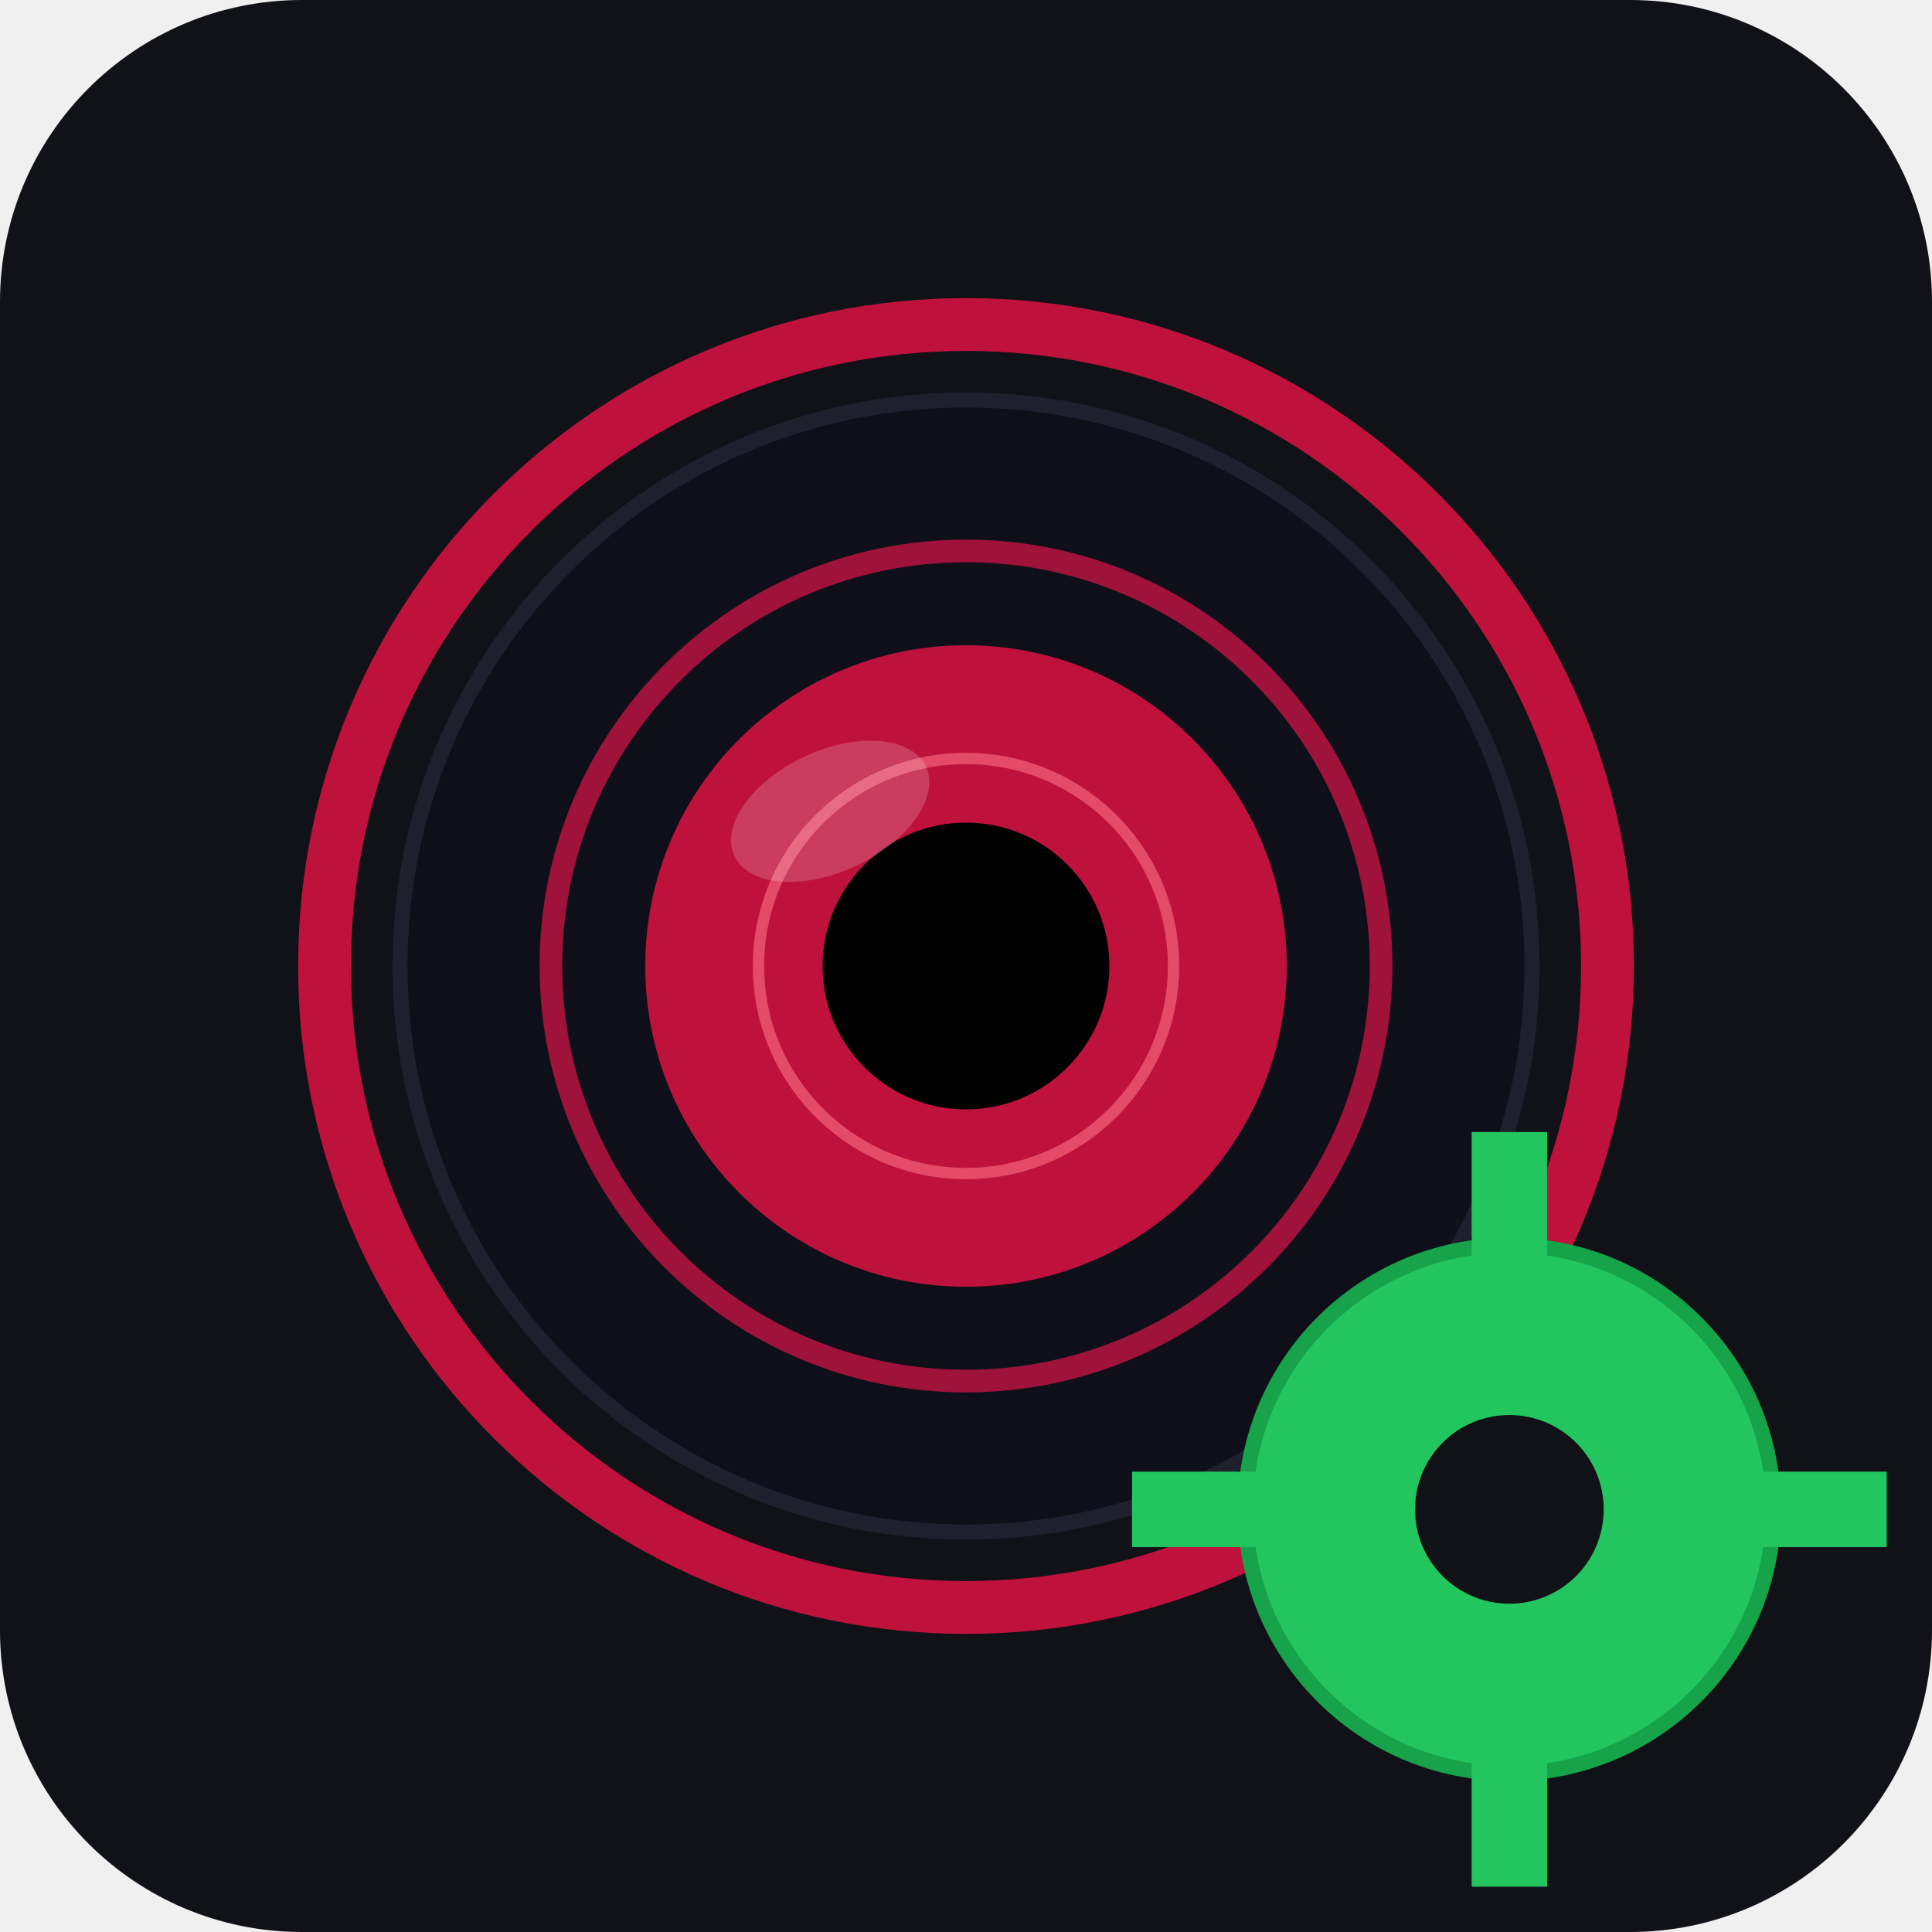
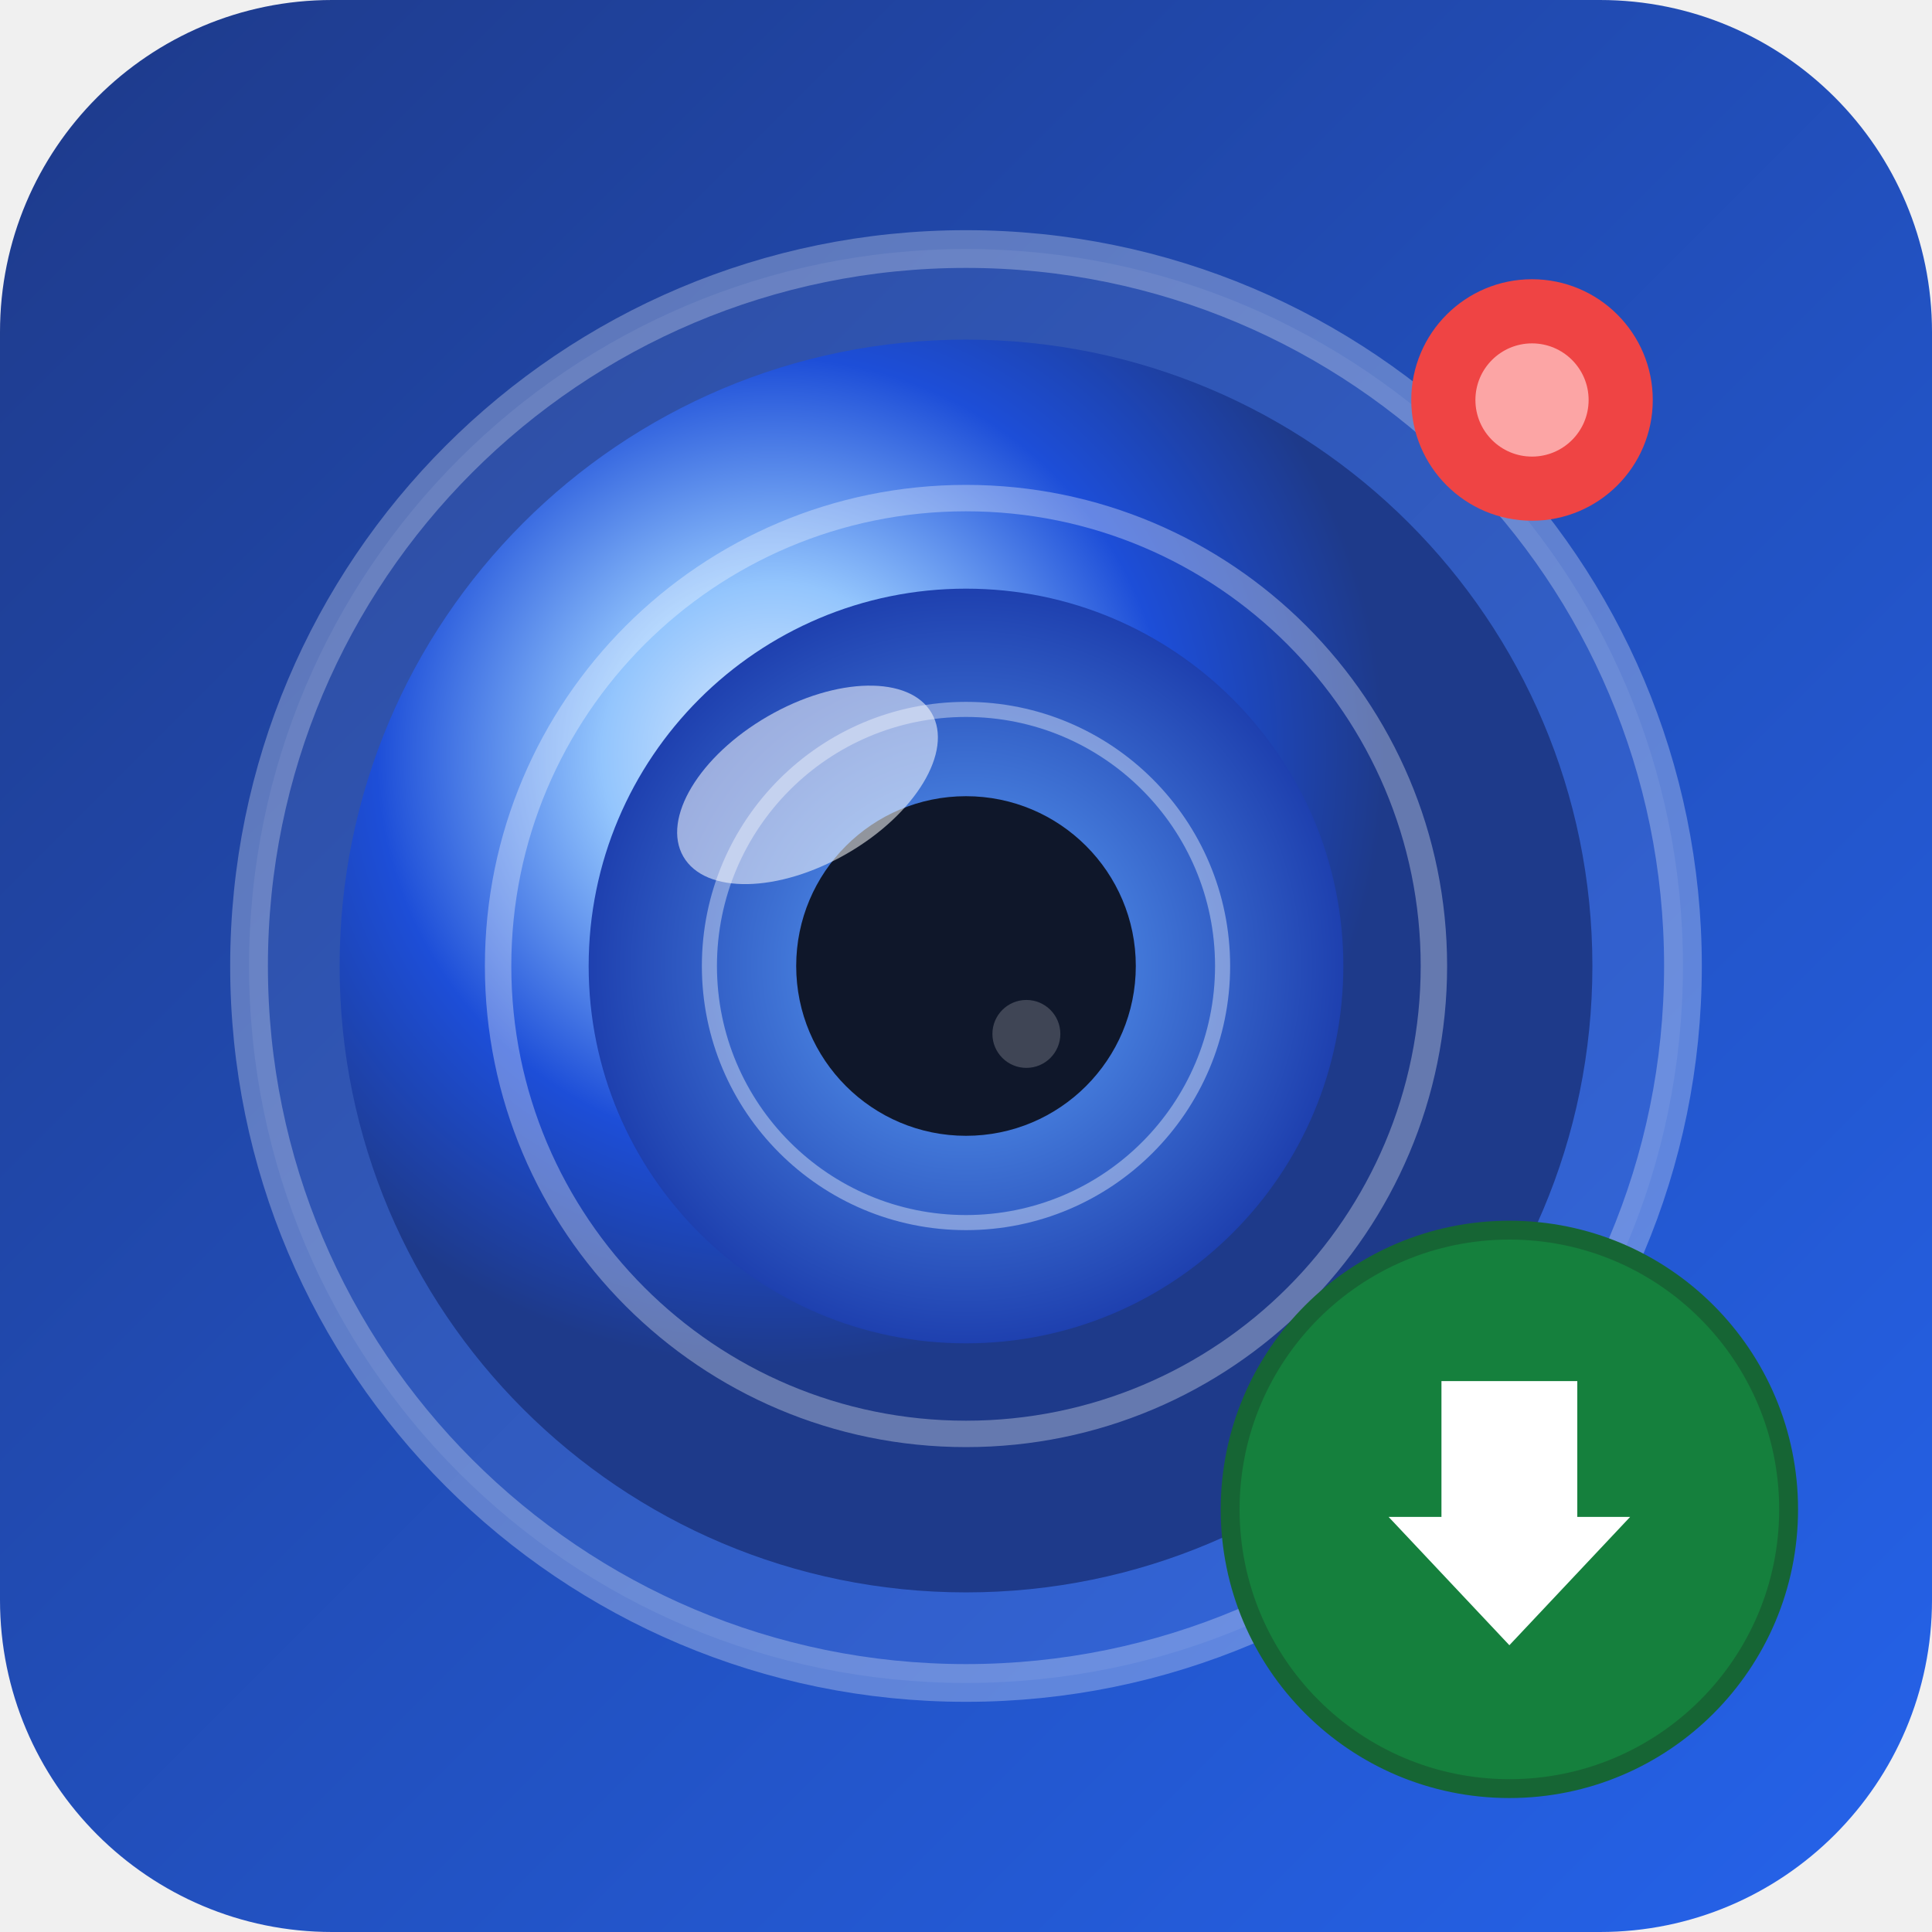
<svg xmlns="http://www.w3.org/2000/svg" viewBox="0 0 512 512" shape-rendering="geometricPrecision">
-   <rect x="0" y="0" width="512" height="512" rx="80" fill="#111118" />
-   <circle cx="256" cy="256" r="170" fill="none" stroke="#be123c" stroke-width="14" />
-   <circle cx="256" cy="256" r="150" fill="#0f0f1a" stroke="#1f1f2e" stroke-width="4" />
-   <circle cx="256" cy="256" r="110" fill="none" stroke="#9f1239" stroke-width="6" />
-   <circle cx="256" cy="256" r="85" fill="#be123c" />
-   <circle cx="256" cy="256" r="55" fill="none" stroke="#fb7185" stroke-width="3" opacity="0.6" />
-   <circle cx="256" cy="256" r="38" fill="#000" />
-   <ellipse cx="220" cy="215" rx="28" ry="16" fill="rgba(255,255,255,0.18)" transform="rotate(-25 220 215)" />
-   <circle cx="400" cy="400" r="70" fill="#22c55e" stroke="#16a34a" stroke-width="4" />
-   <circle cx="400" cy="400" r="25" fill="#111118" />
-   <rect x="390" y="300" width="20" height="35" fill="#22c55e" />
-   <rect x="390" y="465" width="20" height="35" fill="#22c55e" />
-   <rect x="300" y="390" width="35" height="20" fill="#22c55e" />
-   <rect x="465" y="390" width="35" height="20" fill="#22c55e" />
+   <defs>
+     <linearGradient id="bg" x1="0" y1="0" x2="512" y2="512" gradientUnits="userSpaceOnUse">
+       <stop offset="0%" stop-color="#1e3a8a" />
+       <stop offset="100%" stop-color="#2563eb" />
+     </linearGradient>
+     <radialGradient id="lens" cx="205" cy="200" r="162" gradientUnits="userSpaceOnUse">
+       <stop offset="0%" stop-color="#dbeafe" />
+       <stop offset="28%" stop-color="#93c5fd" />
+       <stop offset="65%" stop-color="#1d4ed8" />
+       <stop offset="100%" stop-color="#1e3a8a" />
+     </radialGradient>
+     <radialGradient id="iris" cx="50%" cy="50%" r="50%">
+       <stop offset="0%" stop-color="#60a5fa" />
+       <stop offset="100%" stop-color="#1e40af" />
+     </radialGradient>
+   </defs>
+   <rect x="0" y="0" width="512" height="512" rx="88" fill="url(#bg)" />
+   <circle cx="256" cy="256" r="190" fill="rgba(255,255,255,0.07)" stroke="rgba(255,255,255,0.28)" stroke-width="10" />
+   <circle cx="256" cy="256" r="166" fill="url(#lens)" />
+   <circle cx="256" cy="256" r="124" fill="none" stroke="rgba(255,255,255,0.32)" stroke-width="7" />
+   <circle cx="256" cy="256" r="100" fill="url(#iris)" />
+   <circle cx="256" cy="256" r="68" fill="none" stroke="rgba(255,255,255,0.38)" stroke-width="4" />
+   <circle cx="256" cy="256" r="45" fill="#0f172a" />
+   <ellipse cx="214" cy="208" rx="38" ry="21" fill="rgba(255,255,255,0.54)" transform="rotate(-30 214 208)" />
+   <circle cx="272" cy="274" r="9" fill="rgba(255,255,255,0.20)" />
+   <circle cx="406" cy="106" r="32" fill="#ef4444" />
+   <circle cx="406" cy="106" r="15" fill="#fca5a5" />
+   <circle cx="400" cy="400" r="74" fill="#15803d" stroke="#166534" stroke-width="5" />
+   <path d="M382 366 L382 402 L368 402 L400 436 L432 402 L418 402 L418 366 Z" fill="white" />
</svg>
